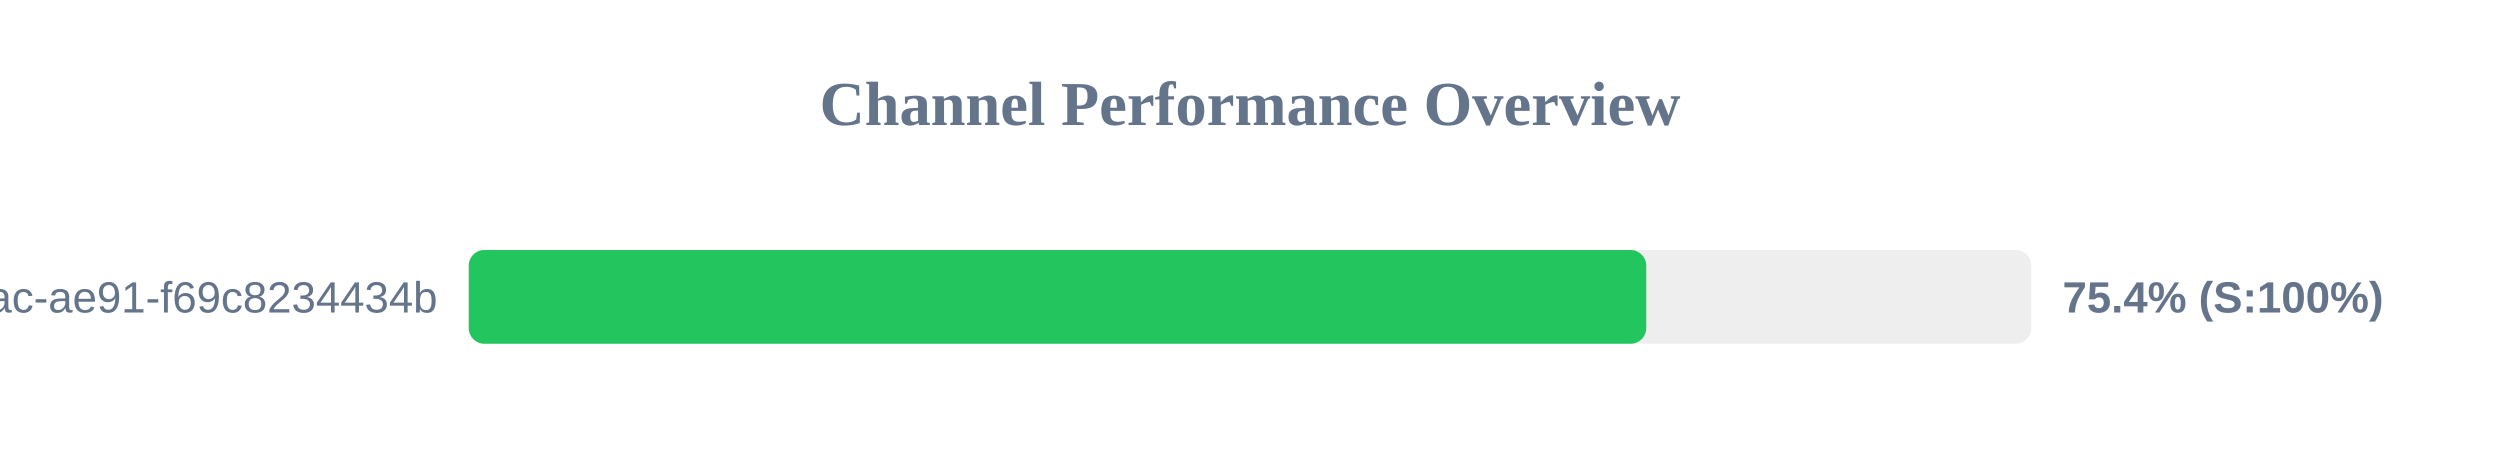
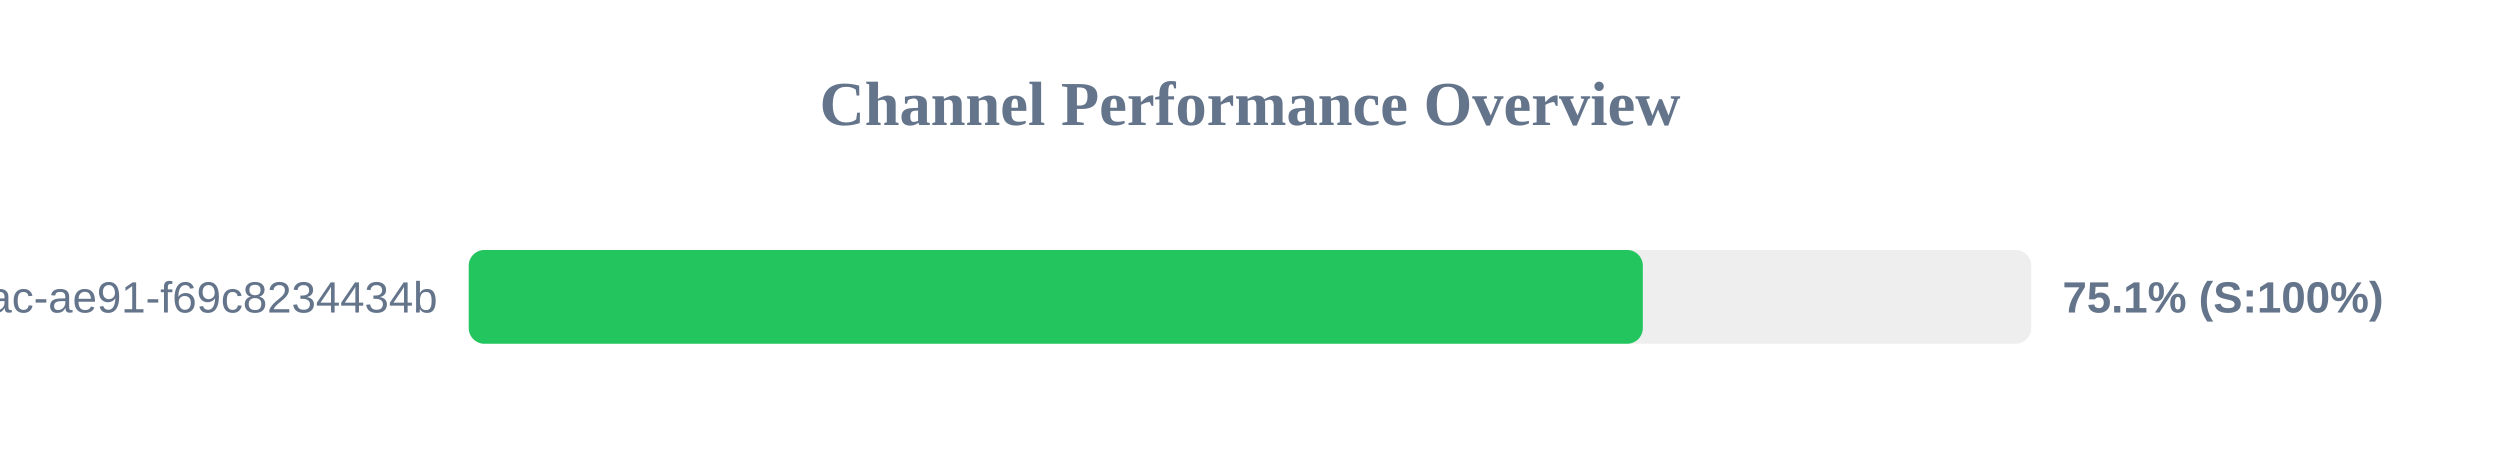
<svg xmlns="http://www.w3.org/2000/svg" width="800" height="150" version="1.1">
  <style>
        .row { font: 14px Arial; fill: #64748b; }
        .score { font: bold 14px Arial; fill: #64748b; }
    </style>
  <text x="400" y="40" text-anchor="middle" font-size="20px" font-weight="bold" fill="#64748b">Channel Performance Overview</text>
  <rect x="150" y="80" width="500" height="30" fill="#eee" rx="5" />
-   <rect x="150" y="80" width="376.8" height="30" fill="#22c55e" rx="5" />
+   <rect x="150" y="80" width="375.7" height="30" fill="#22c55e" rx="5" />
  <text x="140" y="100" text-anchor="end" class="row">?uuid=942b9cb8-92fa-46ac-ae91-f69c8234434b</text>
-   <text x="660" y="100" text-anchor="start" class="score">75.4% (S:100%)</text>
+   <text x="660" y="100" text-anchor="start" class="score">75.1% (S:100%)</text>
</svg>
